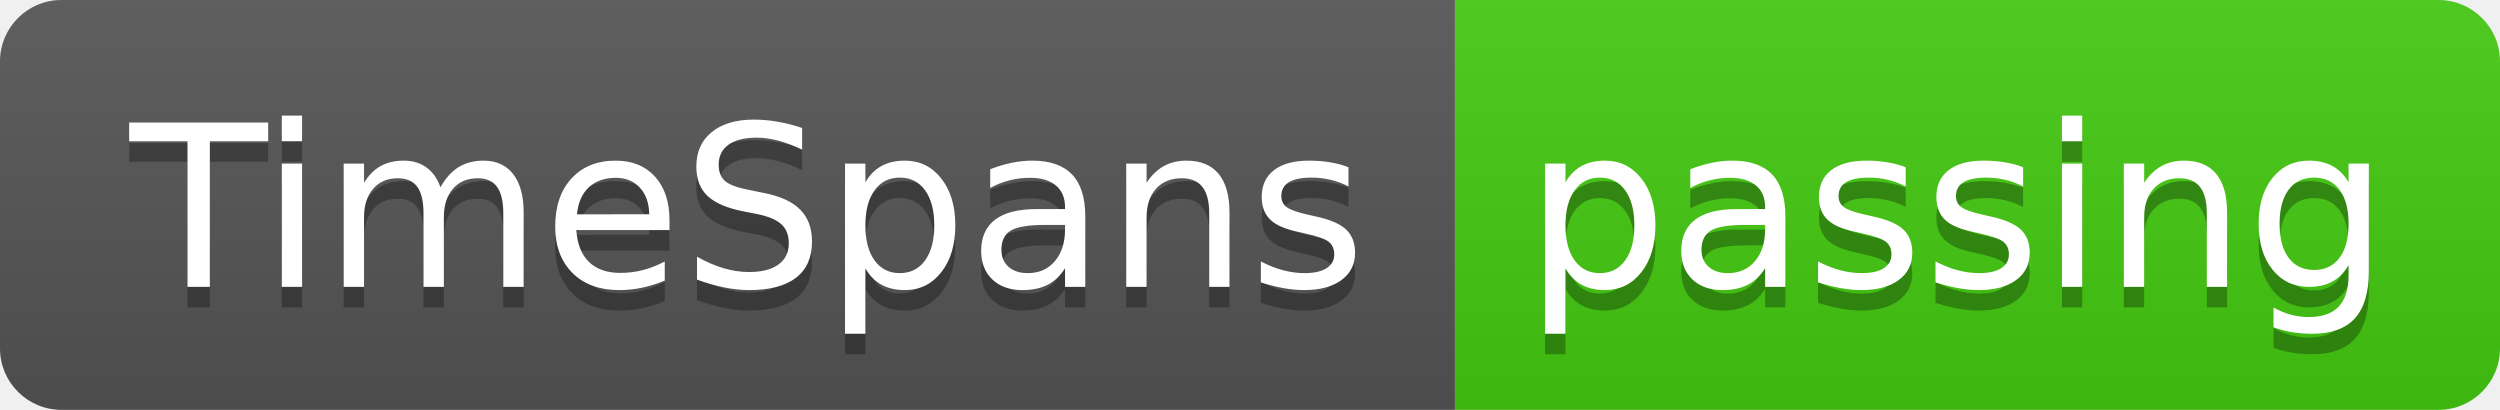
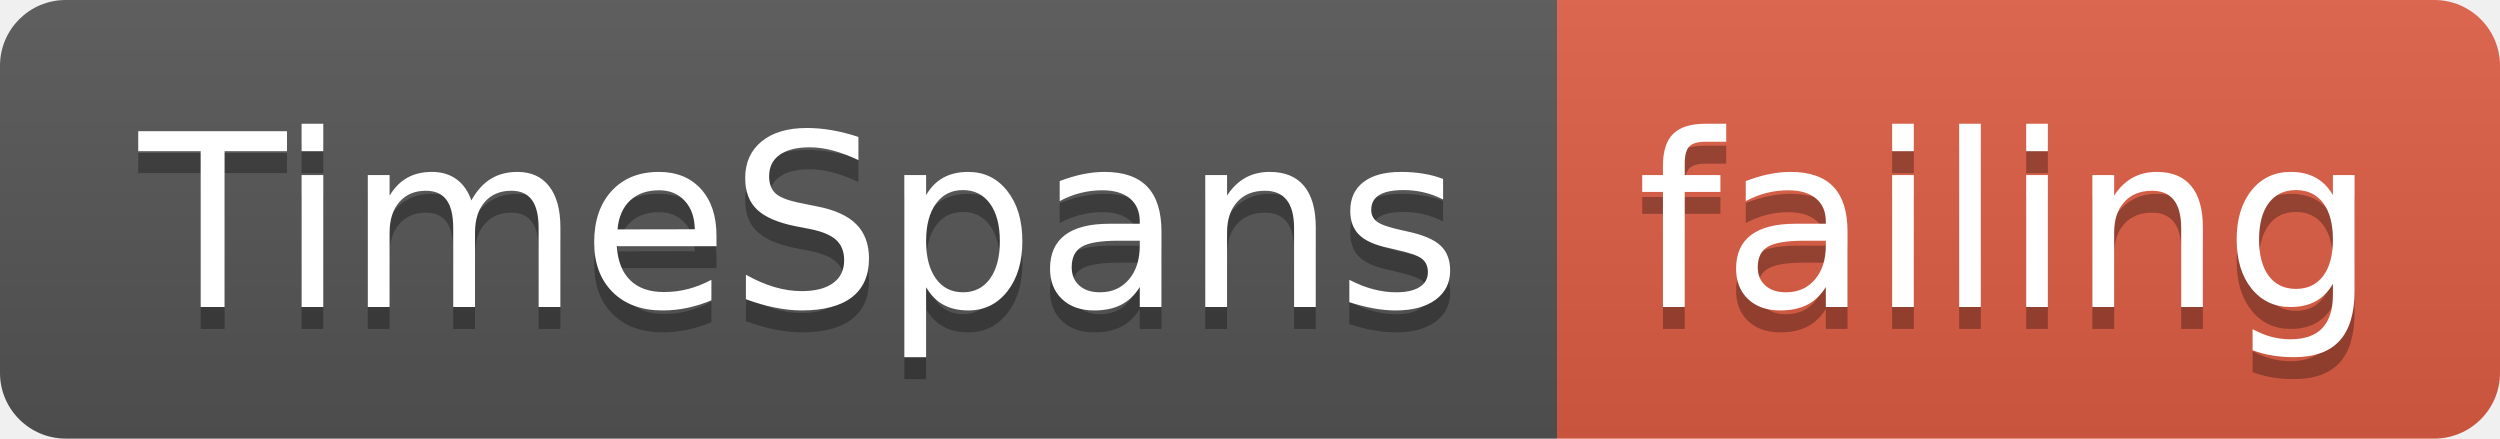
- <svg xmlns="http://www.w3.org/2000/svg" width="122" height="20">
+ <svg xmlns="http://www.w3.org/2000/svg" width="114" height="20">
  <linearGradient id="smooth" x2="0" y2="100%">
    <stop offset="0" stop-color="#bbb" stop-opacity=".1" />
    <stop offset="1" stop-opacity=".1" />
  </linearGradient>
  <clipPath id="round">
-     <rect width="122" height="20" rx="3" fill="#fff" />
+     <rect width="114" height="20" rx="3" fill="#fff" />
  </clipPath>
  <g clip-path="url(#round)">
    <rect width="71" height="20" fill="#555" />
-     <rect x="71" width="51" height="20" fill="#4c1" />
-     <rect width="122" height="20" fill="url(#smooth)" />
+     <rect x="71" width="43" height="20" fill="#e05d44" />
+     <rect width="114" height="20" fill="url(#smooth)" />
  </g>
  <g fill="#fff" text-anchor="middle" font-family="DejaVu Sans,Verdana,Geneva,sans-serif" font-size="110">
    <text x="365" y="150" fill="#010101" fill-opacity=".3" transform="scale(0.1)" textLength="610" lengthAdjust="spacing">TimeSpans</text>
    <text x="365" y="140" transform="scale(0.1)" textLength="610" lengthAdjust="spacing">TimeSpans</text>
-     <text x="955" y="150" fill="#010101" fill-opacity=".3" transform="scale(0.1)" textLength="410" lengthAdjust="spacing">passing</text>
-     <text x="955" y="140" transform="scale(0.1)" textLength="410" lengthAdjust="spacing">passing</text>
+     <text x="915" y="150" fill="#010101" fill-opacity=".3" transform="scale(0.1)" textLength="330" lengthAdjust="spacing">failing</text>
+     <text x="915" y="140" transform="scale(0.1)" textLength="330" lengthAdjust="spacing">failing</text>
  </g>
</svg>
